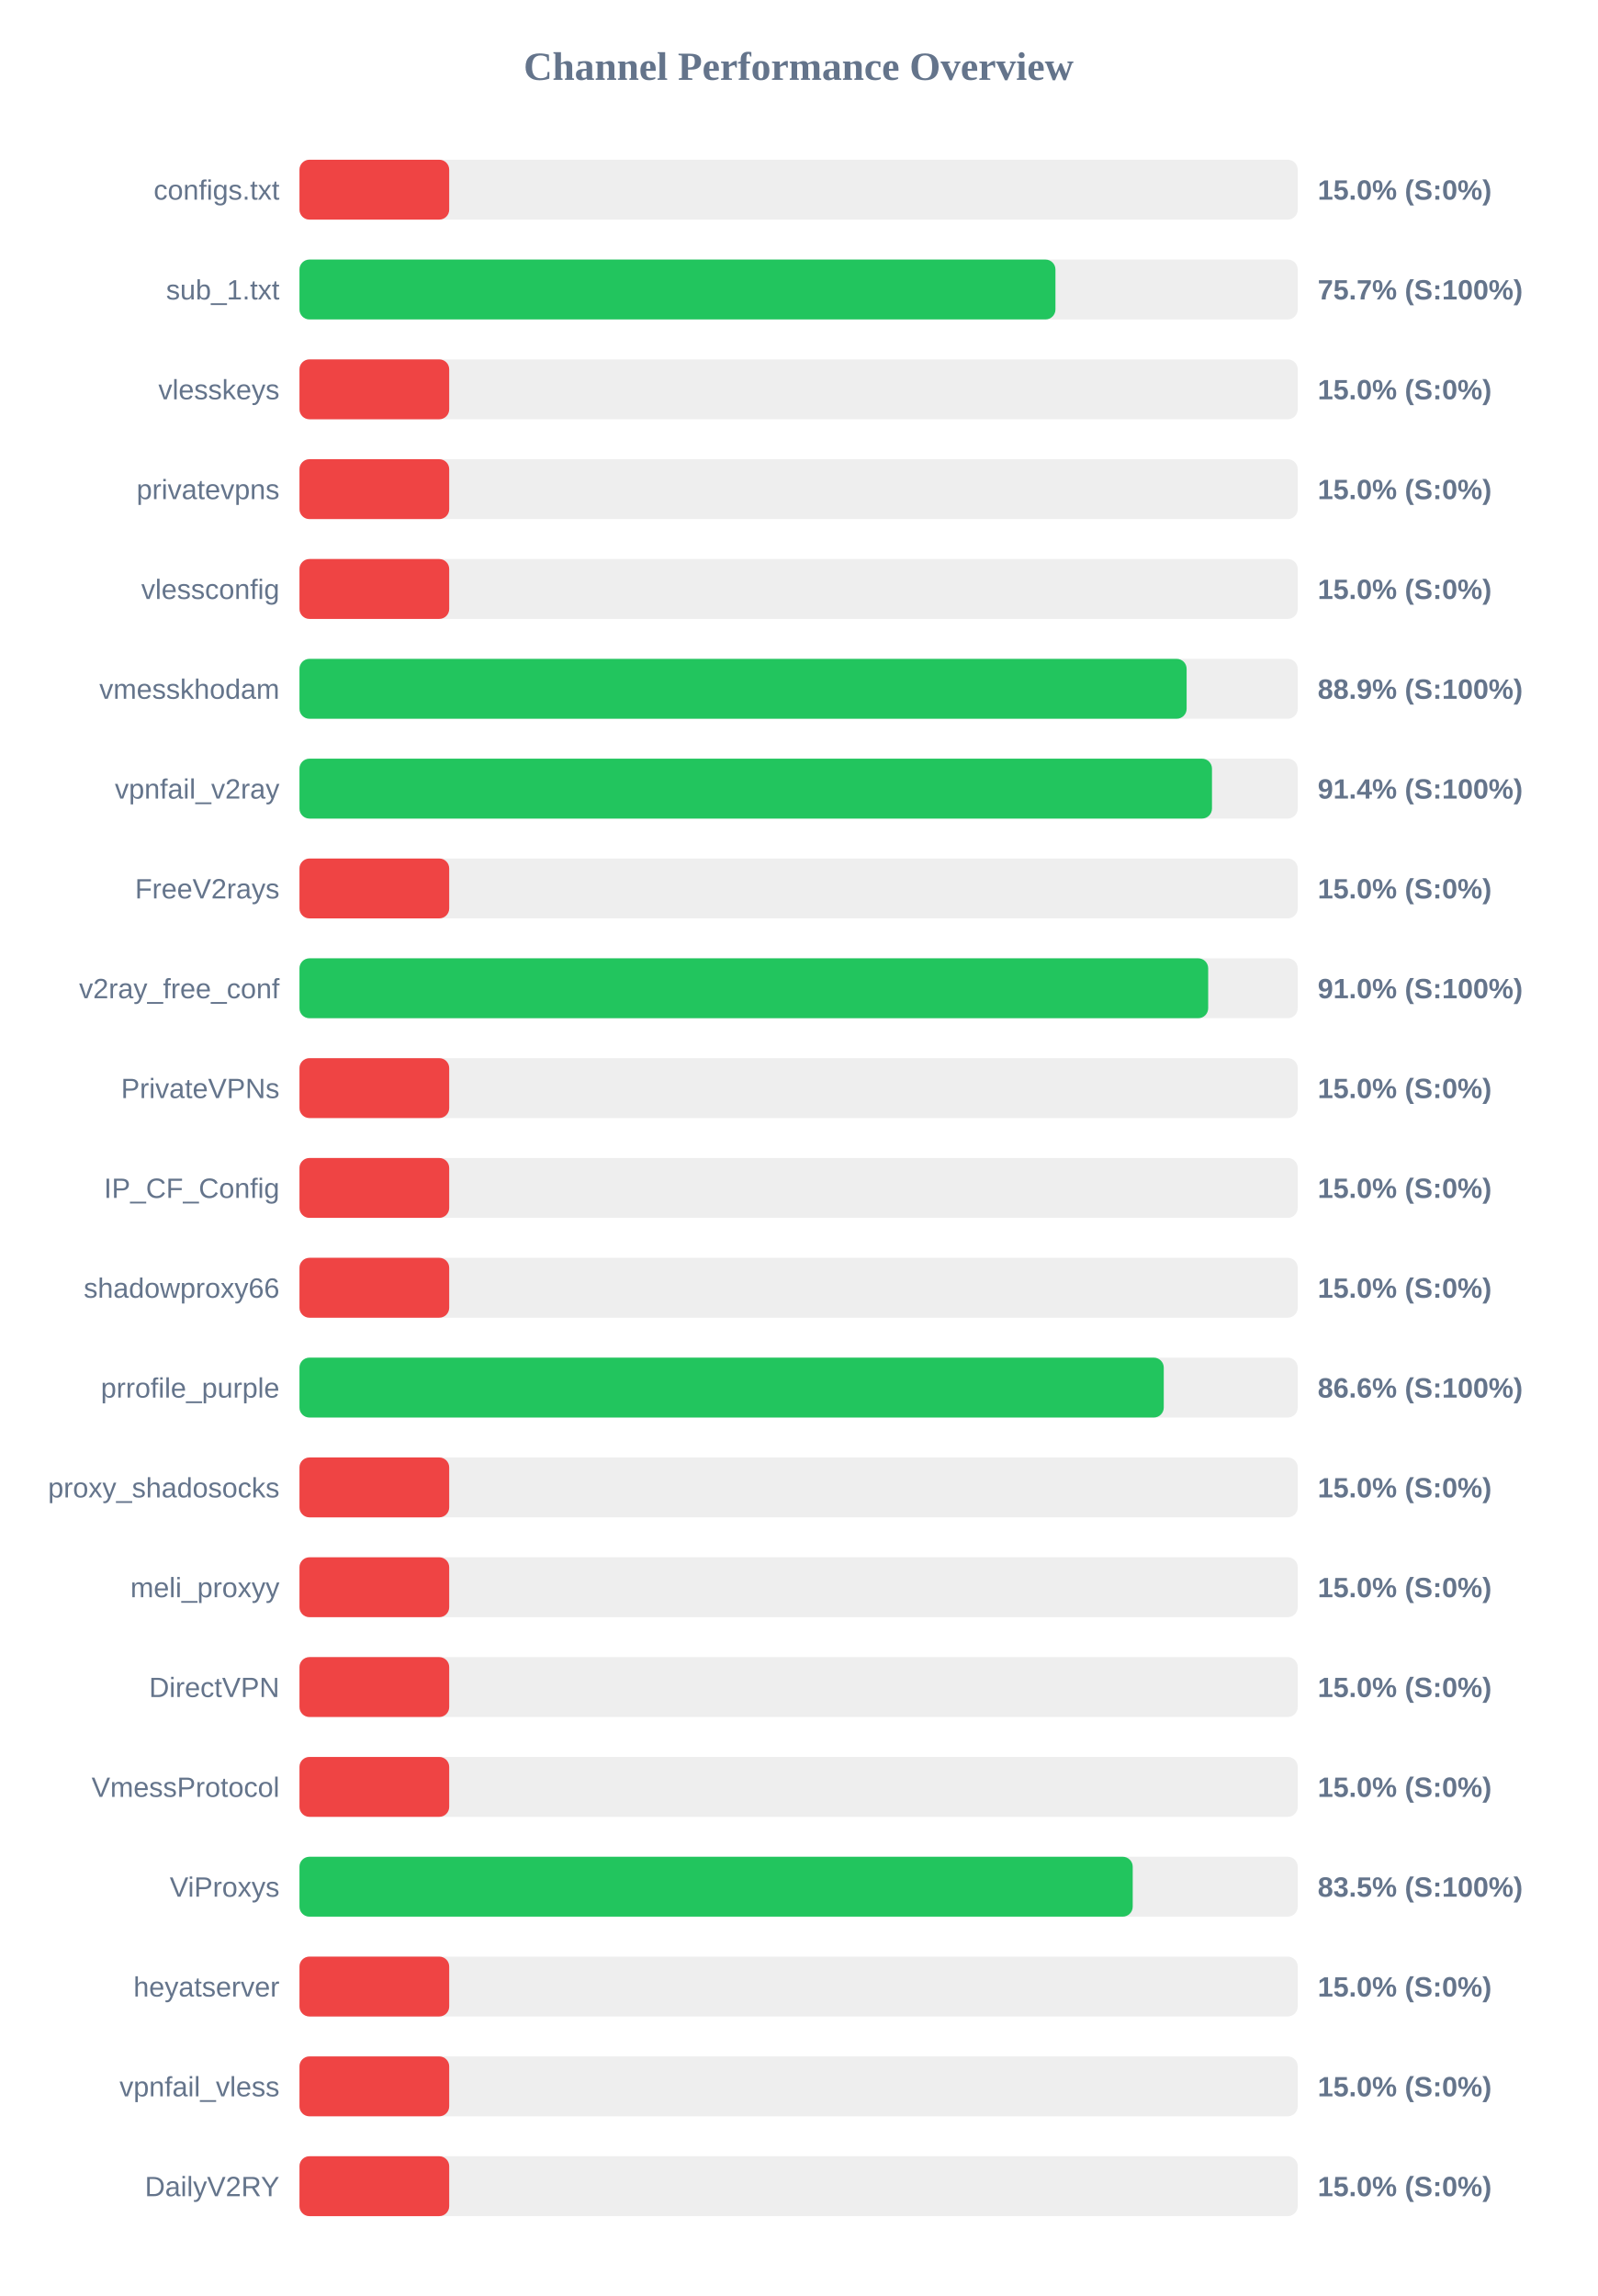
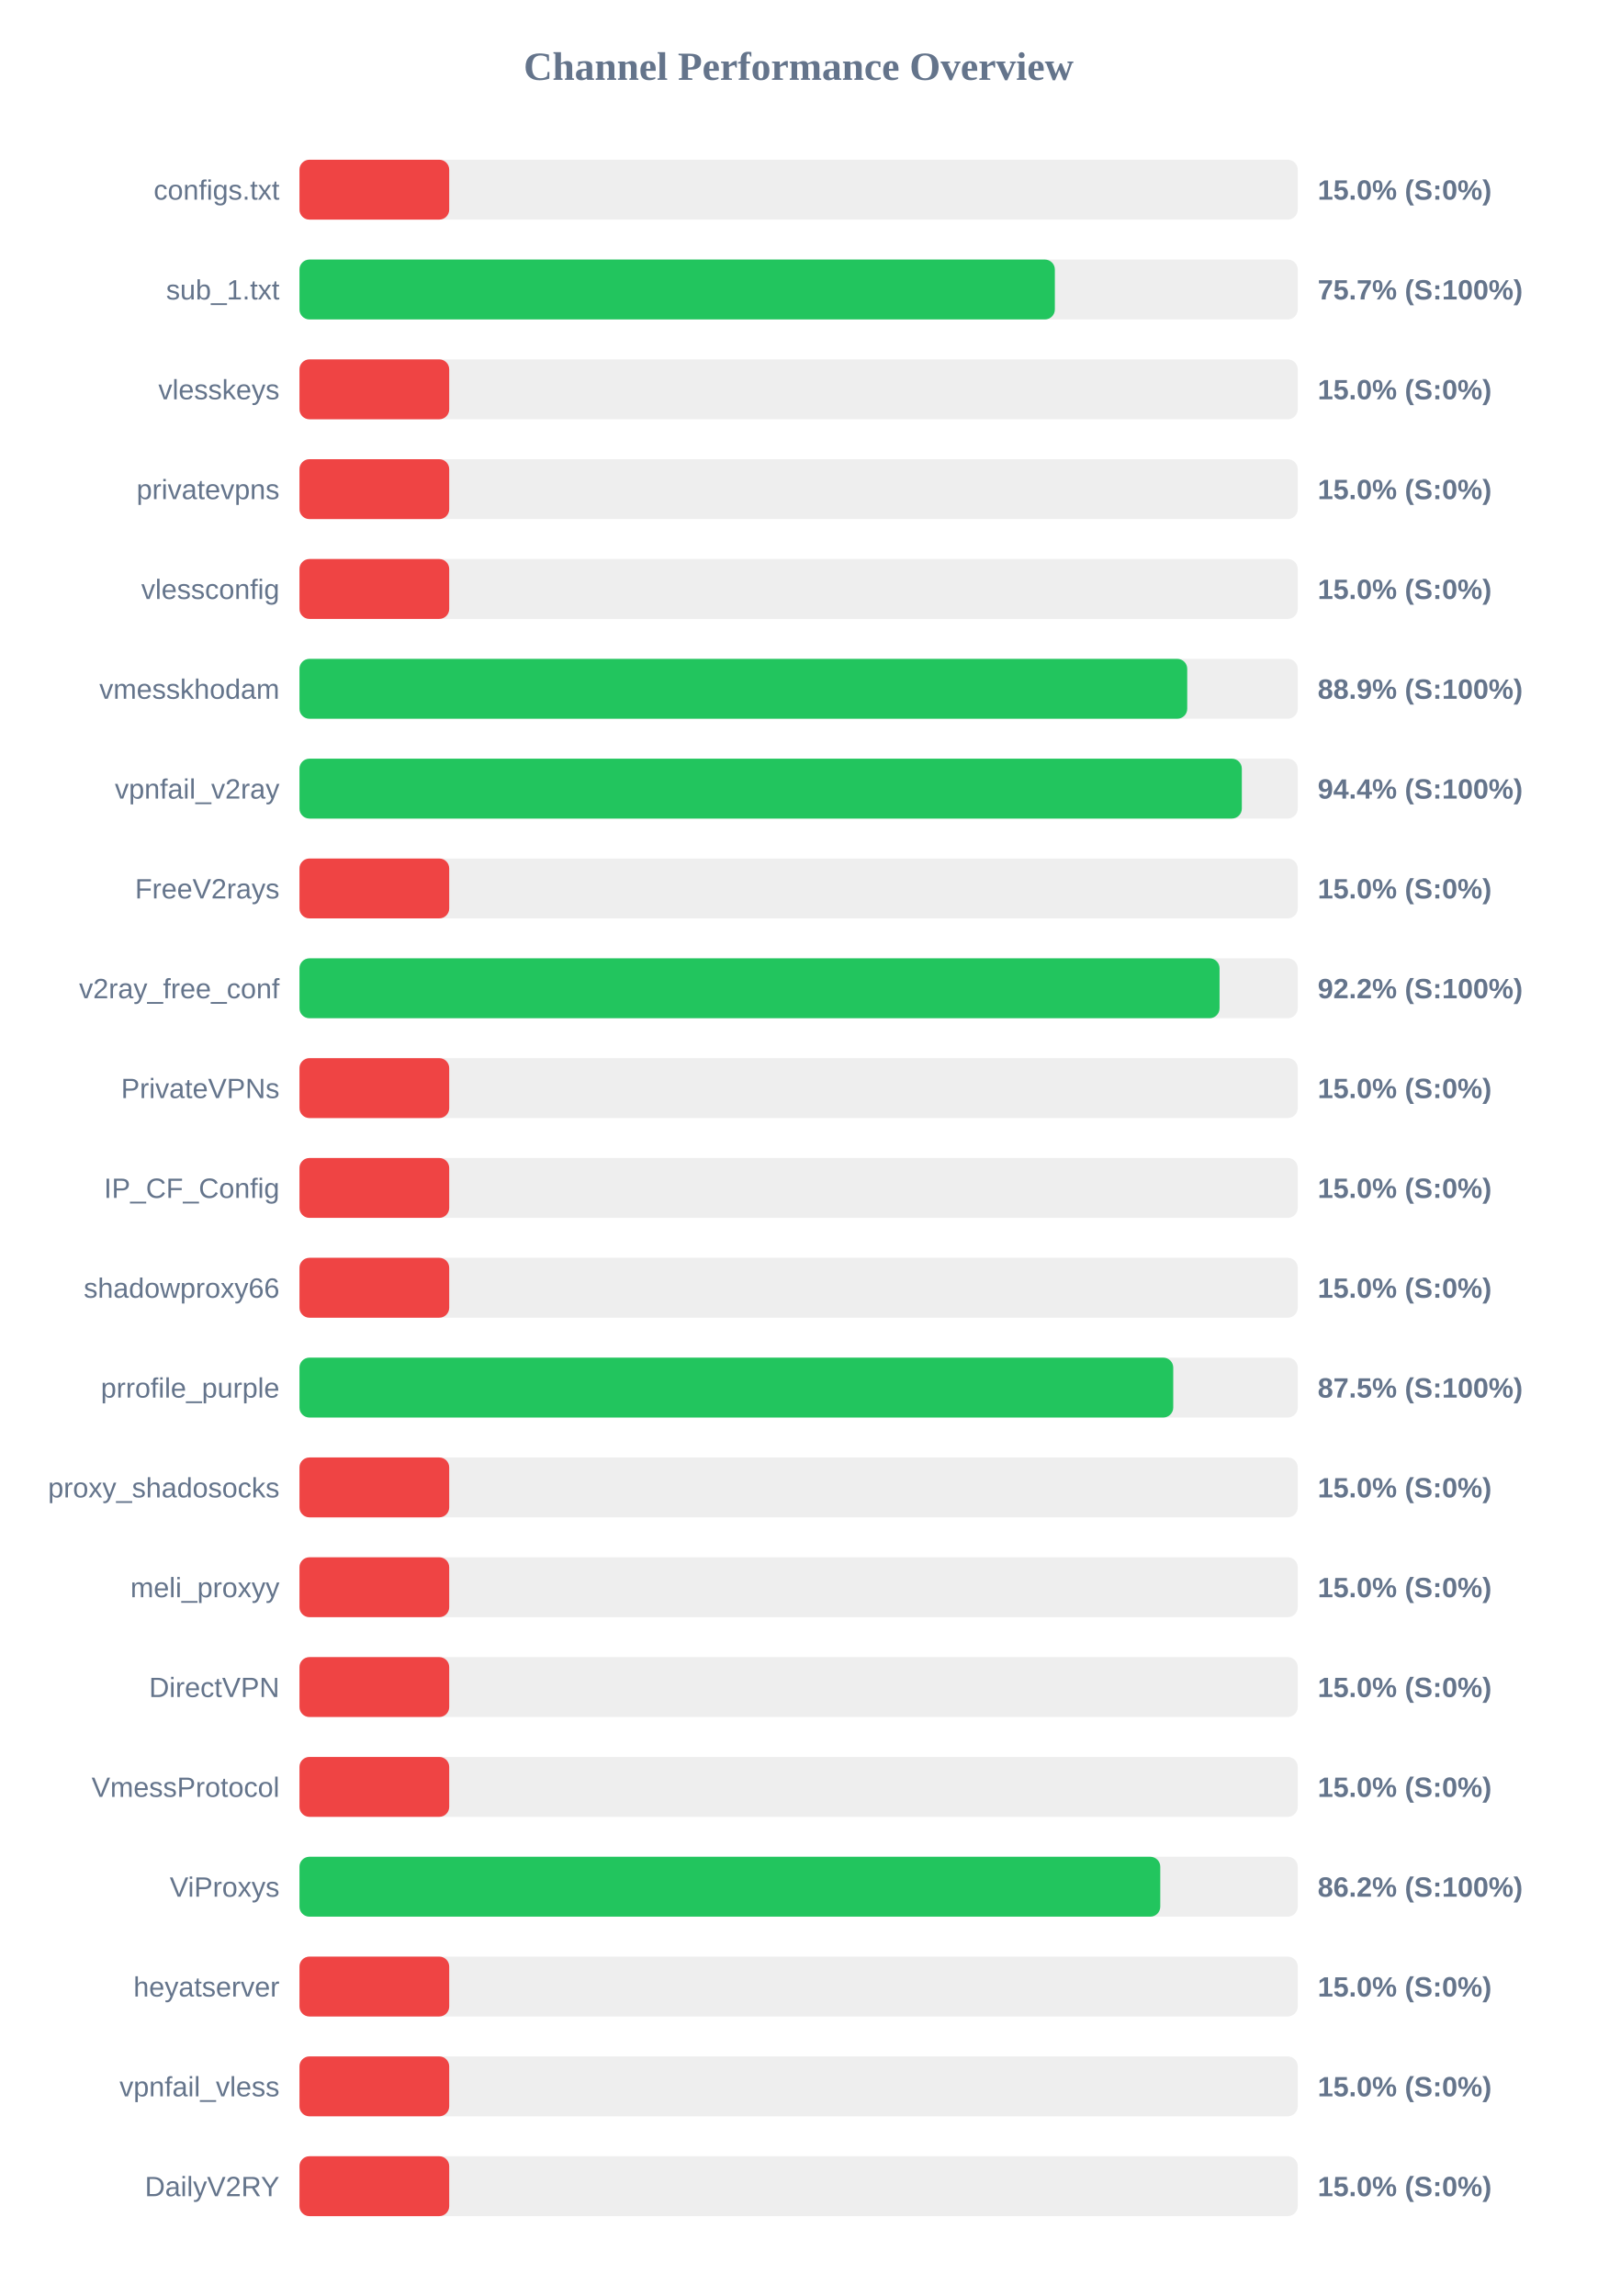
<svg xmlns="http://www.w3.org/2000/svg" width="800" height="1150" version="1.1">
  <style>
        .row { font: 14px Arial; fill: #64748b; }
        .score { font: bold 14px Arial; fill: #64748b; }
    </style>
  <text x="400" y="40" text-anchor="middle" font-size="20px" font-weight="bold" fill="#64748b">Channel Performance Overview</text>
  <rect x="150" y="80" width="500" height="30" fill="#eee" rx="5" />
  <rect x="150" y="80" width="75.0" height="30" fill="#ef4444" rx="5" />
  <text x="140" y="100" text-anchor="end" class="row">configs.txt</text>
  <text x="660" y="100" text-anchor="start" class="score">15.0% (S:0%)</text>
  <rect x="150" y="130" width="500" height="30" fill="#eee" rx="5" />
-   <rect x="150" y="130" width="378.65" height="30" fill="#22c55e" rx="5" />
+   <rect x="150" y="130" width="378.35" height="30" fill="#22c55e" rx="5" />
  <text x="140" y="150" text-anchor="end" class="row">sub_1.txt</text>
  <text x="660" y="150" text-anchor="start" class="score">75.7% (S:100%)</text>
  <rect x="150" y="180" width="500" height="30" fill="#eee" rx="5" />
  <rect x="150" y="180" width="75.0" height="30" fill="#ef4444" rx="5" />
  <text x="140" y="200" text-anchor="end" class="row">vlesskeys</text>
  <text x="660" y="200" text-anchor="start" class="score">15.0% (S:0%)</text>
  <rect x="150" y="230" width="500" height="30" fill="#eee" rx="5" />
  <rect x="150" y="230" width="75.0" height="30" fill="#ef4444" rx="5" />
  <text x="140" y="250" text-anchor="end" class="row">privatevpns</text>
  <text x="660" y="250" text-anchor="start" class="score">15.0% (S:0%)</text>
  <rect x="150" y="280" width="500" height="30" fill="#eee" rx="5" />
  <rect x="150" y="280" width="75.0" height="30" fill="#ef4444" rx="5" />
  <text x="140" y="300" text-anchor="end" class="row">vlessconfig</text>
  <text x="660" y="300" text-anchor="start" class="score">15.0% (S:0%)</text>
  <rect x="150" y="330" width="500" height="30" fill="#eee" rx="5" />
-   <rect x="150" y="330" width="444.35" height="30" fill="#22c55e" rx="5" />
+   <rect x="150" y="330" width="444.65" height="30" fill="#22c55e" rx="5" />
  <text x="140" y="350" text-anchor="end" class="row">vmesskhodam</text>
  <text x="660" y="350" text-anchor="start" class="score">88.9% (S:100%)</text>
  <rect x="150" y="380" width="500" height="30" fill="#eee" rx="5" />
-   <rect x="150" y="380" width="457.05" height="30" fill="#22c55e" rx="5" />
+   <rect x="150" y="380" width="472.0" height="30" fill="#22c55e" rx="5" />
  <text x="140" y="400" text-anchor="end" class="row">vpnfail_v2ray</text>
-   <text x="660" y="400" text-anchor="start" class="score">91.4% (S:100%)</text>
+   <text x="660" y="400" text-anchor="start" class="score">94.4% (S:100%)</text>
  <rect x="150" y="430" width="500" height="30" fill="#eee" rx="5" />
  <rect x="150" y="430" width="75.0" height="30" fill="#ef4444" rx="5" />
  <text x="140" y="450" text-anchor="end" class="row">FreeV2rays</text>
  <text x="660" y="450" text-anchor="start" class="score">15.0% (S:0%)</text>
  <rect x="150" y="480" width="500" height="30" fill="#eee" rx="5" />
-   <rect x="150" y="480" width="455.15" height="30" fill="#22c55e" rx="5" />
+   <rect x="150" y="480" width="460.85" height="30" fill="#22c55e" rx="5" />
  <text x="140" y="500" text-anchor="end" class="row">v2ray_free_conf</text>
-   <text x="660" y="500" text-anchor="start" class="score">91.0% (S:100%)</text>
+   <text x="660" y="500" text-anchor="start" class="score">92.2% (S:100%)</text>
  <rect x="150" y="530" width="500" height="30" fill="#eee" rx="5" />
  <rect x="150" y="530" width="75.0" height="30" fill="#ef4444" rx="5" />
  <text x="140" y="550" text-anchor="end" class="row">PrivateVPNs</text>
  <text x="660" y="550" text-anchor="start" class="score">15.0% (S:0%)</text>
  <rect x="150" y="580" width="500" height="30" fill="#eee" rx="5" />
  <rect x="150" y="580" width="75.0" height="30" fill="#ef4444" rx="5" />
  <text x="140" y="600" text-anchor="end" class="row">IP_CF_Config</text>
  <text x="660" y="600" text-anchor="start" class="score">15.0% (S:0%)</text>
  <rect x="150" y="630" width="500" height="30" fill="#eee" rx="5" />
  <rect x="150" y="630" width="75.0" height="30" fill="#ef4444" rx="5" />
  <text x="140" y="650" text-anchor="end" class="row">shadowproxy66</text>
  <text x="660" y="650" text-anchor="start" class="score">15.0% (S:0%)</text>
  <rect x="150" y="680" width="500" height="30" fill="#eee" rx="5" />
-   <rect x="150" y="680" width="432.9" height="30" fill="#22c55e" rx="5" />
+   <rect x="150" y="680" width="437.65" height="30" fill="#22c55e" rx="5" />
  <text x="140" y="700" text-anchor="end" class="row">prrofile_purple</text>
-   <text x="660" y="700" text-anchor="start" class="score">86.6% (S:100%)</text>
+   <text x="660" y="700" text-anchor="start" class="score">87.5% (S:100%)</text>
  <rect x="150" y="730" width="500" height="30" fill="#eee" rx="5" />
  <rect x="150" y="730" width="75.0" height="30" fill="#ef4444" rx="5" />
  <text x="140" y="750" text-anchor="end" class="row">proxy_shadosocks</text>
  <text x="660" y="750" text-anchor="start" class="score">15.0% (S:0%)</text>
  <rect x="150" y="780" width="500" height="30" fill="#eee" rx="5" />
  <rect x="150" y="780" width="75.0" height="30" fill="#ef4444" rx="5" />
  <text x="140" y="800" text-anchor="end" class="row">meli_proxyy</text>
  <text x="660" y="800" text-anchor="start" class="score">15.0% (S:0%)</text>
  <rect x="150" y="830" width="500" height="30" fill="#eee" rx="5" />
  <rect x="150" y="830" width="75.0" height="30" fill="#ef4444" rx="5" />
  <text x="140" y="850" text-anchor="end" class="row">DirectVPN</text>
  <text x="660" y="850" text-anchor="start" class="score">15.0% (S:0%)</text>
  <rect x="150" y="880" width="500" height="30" fill="#eee" rx="5" />
  <rect x="150" y="880" width="75.0" height="30" fill="#ef4444" rx="5" />
  <text x="140" y="900" text-anchor="end" class="row">VmessProtocol</text>
  <text x="660" y="900" text-anchor="start" class="score">15.0% (S:0%)</text>
  <rect x="150" y="930" width="500" height="30" fill="#eee" rx="5" />
-   <rect x="150" y="930" width="417.35" height="30" fill="#22c55e" rx="5" />
+   <rect x="150" y="930" width="431.15" height="30" fill="#22c55e" rx="5" />
  <text x="140" y="950" text-anchor="end" class="row">ViProxys</text>
-   <text x="660" y="950" text-anchor="start" class="score">83.5% (S:100%)</text>
+   <text x="660" y="950" text-anchor="start" class="score">86.2% (S:100%)</text>
  <rect x="150" y="980" width="500" height="30" fill="#eee" rx="5" />
  <rect x="150" y="980" width="75.0" height="30" fill="#ef4444" rx="5" />
  <text x="140" y="1000" text-anchor="end" class="row">heyatserver</text>
  <text x="660" y="1000" text-anchor="start" class="score">15.0% (S:0%)</text>
  <rect x="150" y="1030" width="500" height="30" fill="#eee" rx="5" />
  <rect x="150" y="1030" width="75.0" height="30" fill="#ef4444" rx="5" />
  <text x="140" y="1050" text-anchor="end" class="row">vpnfail_vless</text>
  <text x="660" y="1050" text-anchor="start" class="score">15.0% (S:0%)</text>
  <rect x="150" y="1080" width="500" height="30" fill="#eee" rx="5" />
  <rect x="150" y="1080" width="75.0" height="30" fill="#ef4444" rx="5" />
  <text x="140" y="1100" text-anchor="end" class="row">DailyV2RY</text>
  <text x="660" y="1100" text-anchor="start" class="score">15.0% (S:0%)</text>
</svg>
